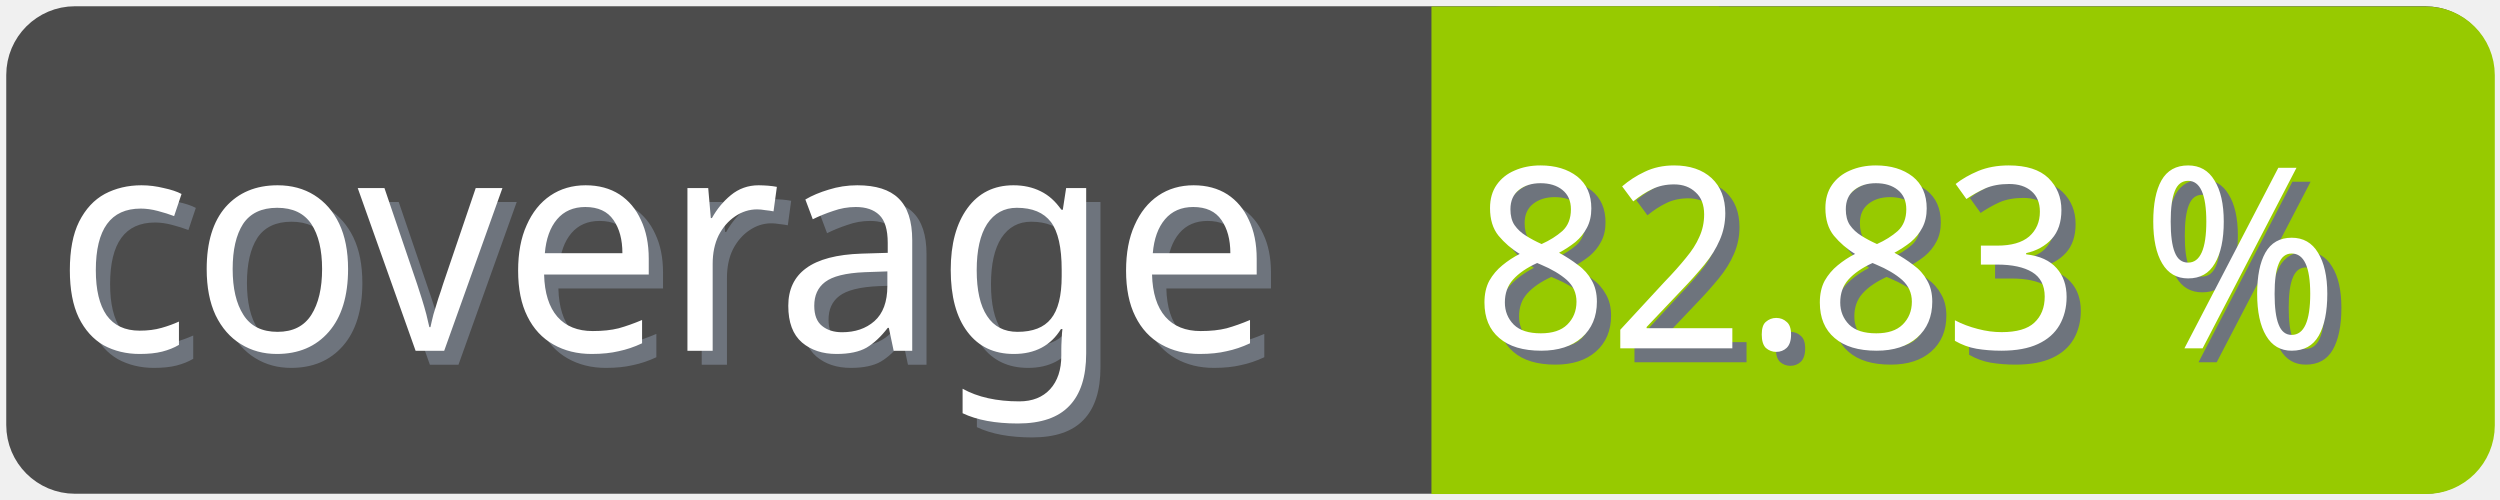
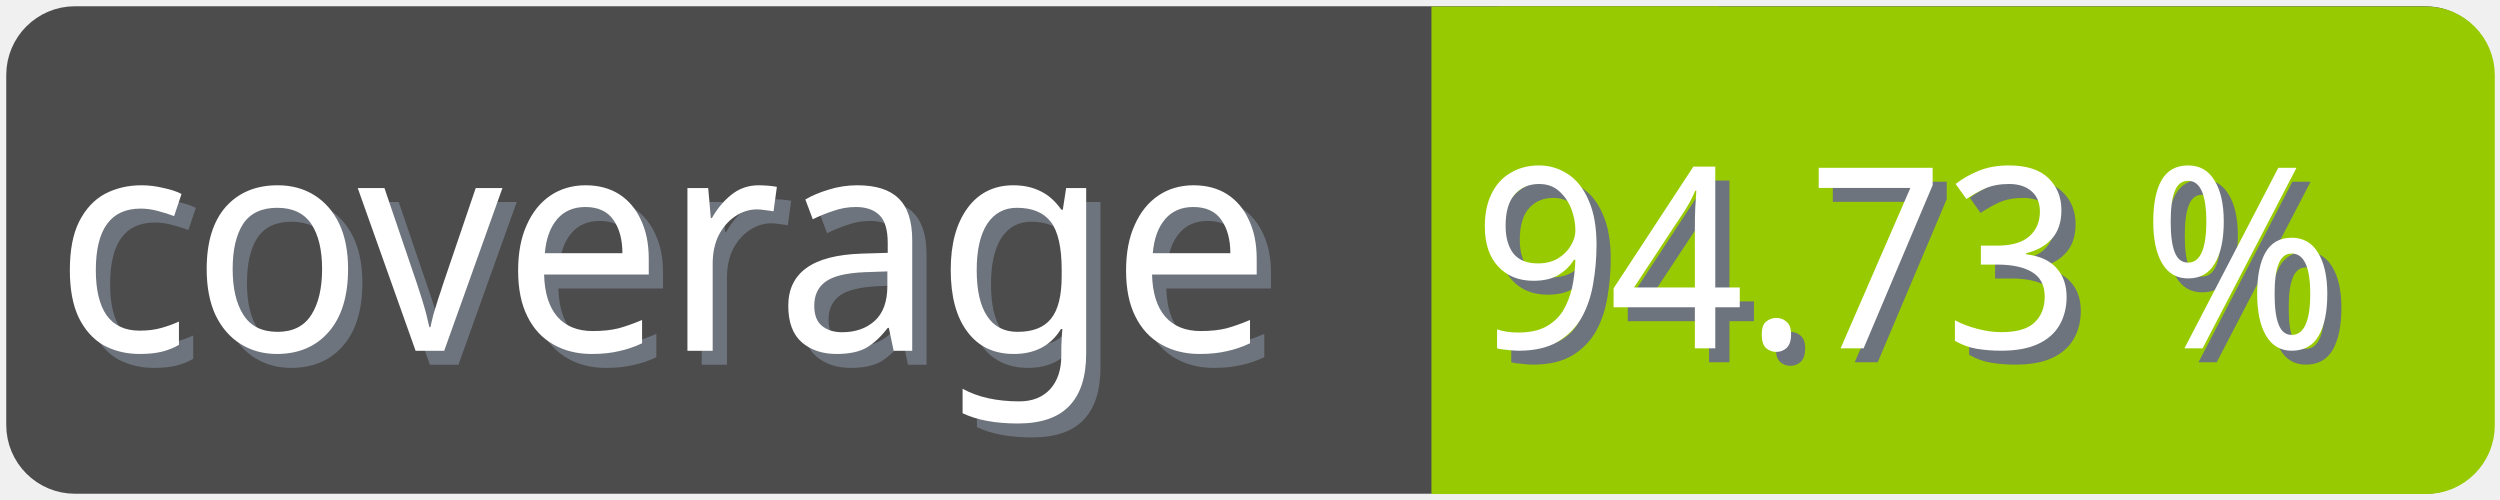
<svg xmlns="http://www.w3.org/2000/svg" width="100" height="20">
  <g>
    <rect fill="none" id="canvas_background" height="22" width="102" y="-1" x="-1" />
  </g>
  <g>
    <rect rx="2" id="svg_1" height="18" width="98" y="1" x="1" stroke-width="1.5" stroke="#4c4c4c" fill="#4c4c4c" />
    <text transform="matrix(0.95, 0, 0, 1.01133, 0.0809801, -0.0237383)" font-weight="normal" xml:space="preserve" text-anchor="start" font-family="'Trebuchet MS', Gadget, sans-serif" font-size="12" id="svg_8" y="14.45" x="2.8" stroke-width="0" stroke="#4c4c4c" fill="#6e747d">coverage</text>
    <text transform="matrix(0.95, 0, 0, 1.01133, 0.0809801, -0.0237383)" font-weight="normal" xml:space="preserve" text-anchor="start" font-family="'Trebuchet MS', Gadget, sans-serif" font-size="12" id="svg_3" y="13.9" x="2.2" stroke-width="0" stroke="#4c4c4c" fill="#ffffff">coverage</text>
    <rect rx="2" id="svg_5" height="18" width="40.905" y="1.011" x="58.137" stroke-width="1.5" stroke="#97ca00" fill="#97ca00" />
    <rect id="svg_7" height="18" width="10" y="1.011" x="58.008" stroke-width="1.5" stroke="#97ca00" fill="#97ca00" />
-     <text transform="matrix(0.95, 0, 0, 1.01133, 0.0809801, -0.0237383)" font-weight="normal" xml:space="preserve" text-anchor="end" font-family="'Trebuchet MS', Gadget, sans-serif" font-size="10" id="svg_10" y="14.35" x="99" stroke-width="0" stroke="#4c4c4c" fill="#6e747d">82.83 %</text>
-     <text transform="matrix(0.95, 0, 0, 1.01133, 0.0809801, -0.0237383)" font-weight="normal" xml:space="preserve" text-anchor="end" font-family="'Trebuchet MS', Gadget, sans-serif" font-size="10" id="svg_9" y="13.8" x="98.4" stroke-width="0" stroke="#4c4c4c" fill="#ffffff">82.83 %</text>
+     <text transform="matrix(0.95, 0, 0, 1.01133, 0.0809801, -0.0237383)" font-weight="normal" xml:space="preserve" text-anchor="end" font-family="'Trebuchet MS', Gadget, sans-serif" font-size="10" id="svg_10" y="14.35" x="99" stroke-width="0" stroke="#4c4c4c" fill="#6e747d">94.73 %</text>
+     <text transform="matrix(0.95, 0, 0, 1.01133, 0.0809801, -0.0237383)" font-weight="normal" xml:space="preserve" text-anchor="end" font-family="'Trebuchet MS', Gadget, sans-serif" font-size="10" id="svg_9" y="13.8" x="98.4" stroke-width="0" stroke="#4c4c4c" fill="#ffffff">94.73 %</text>
  </g>
</svg>
